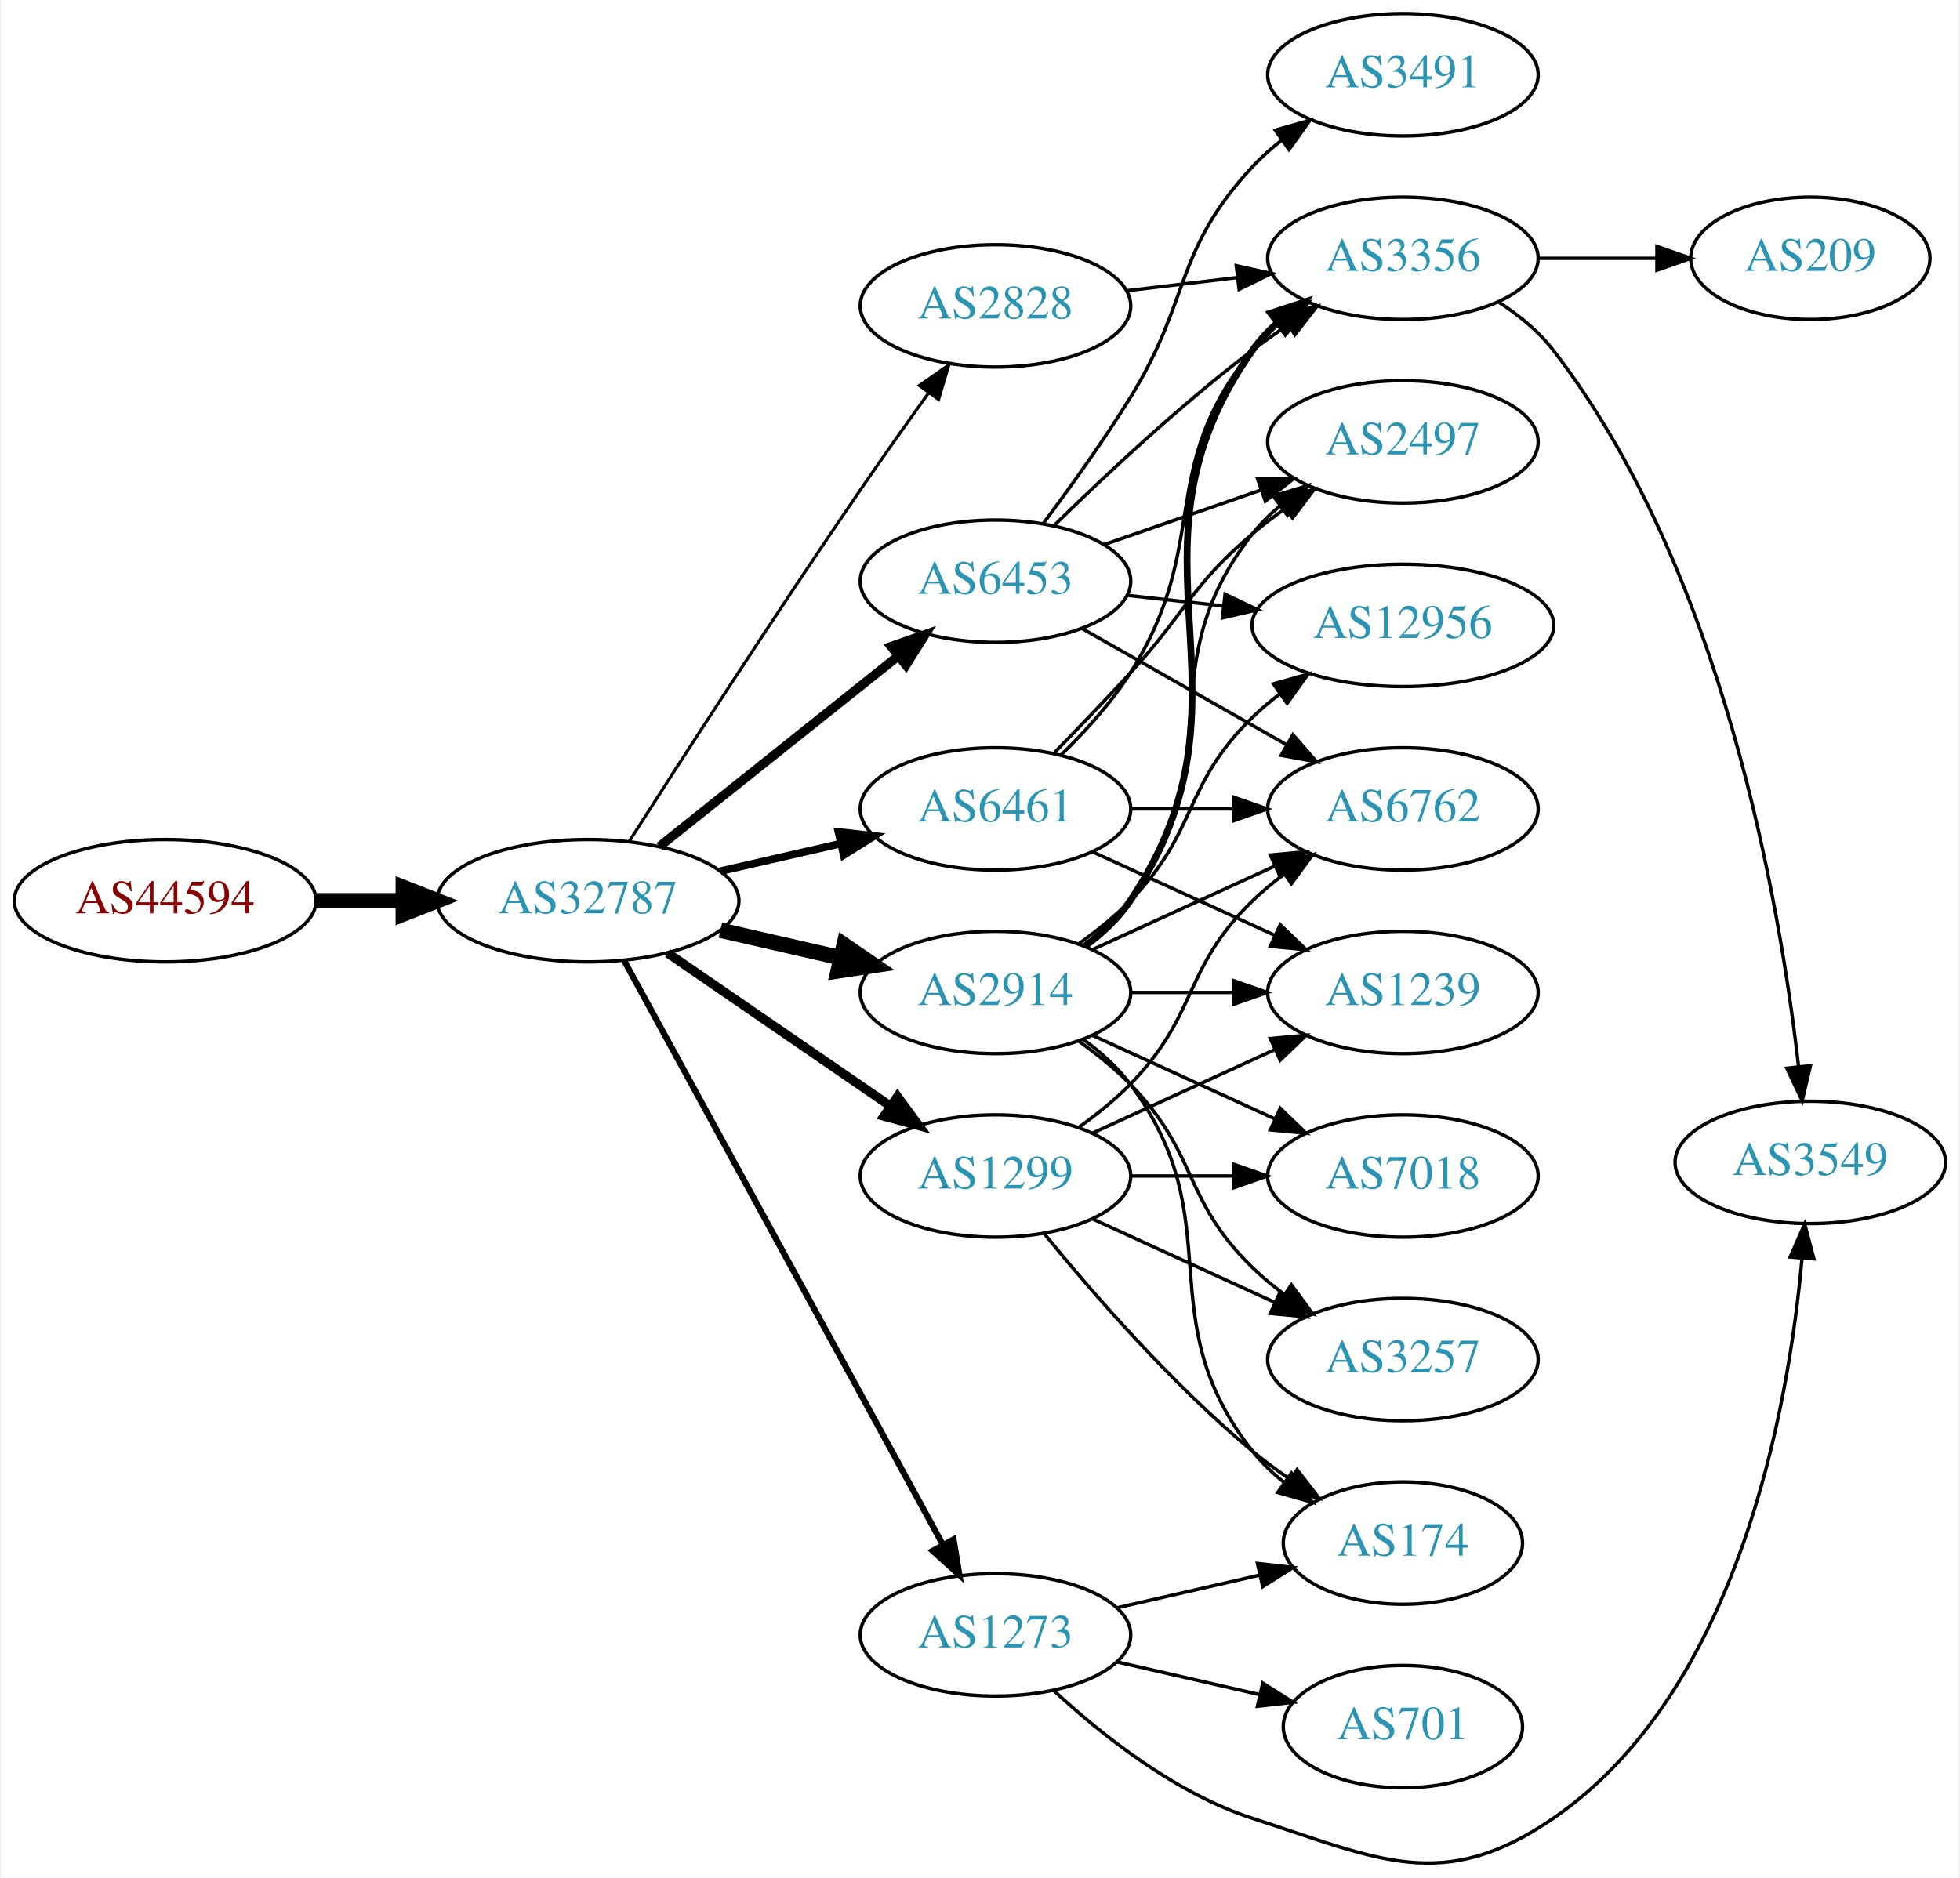
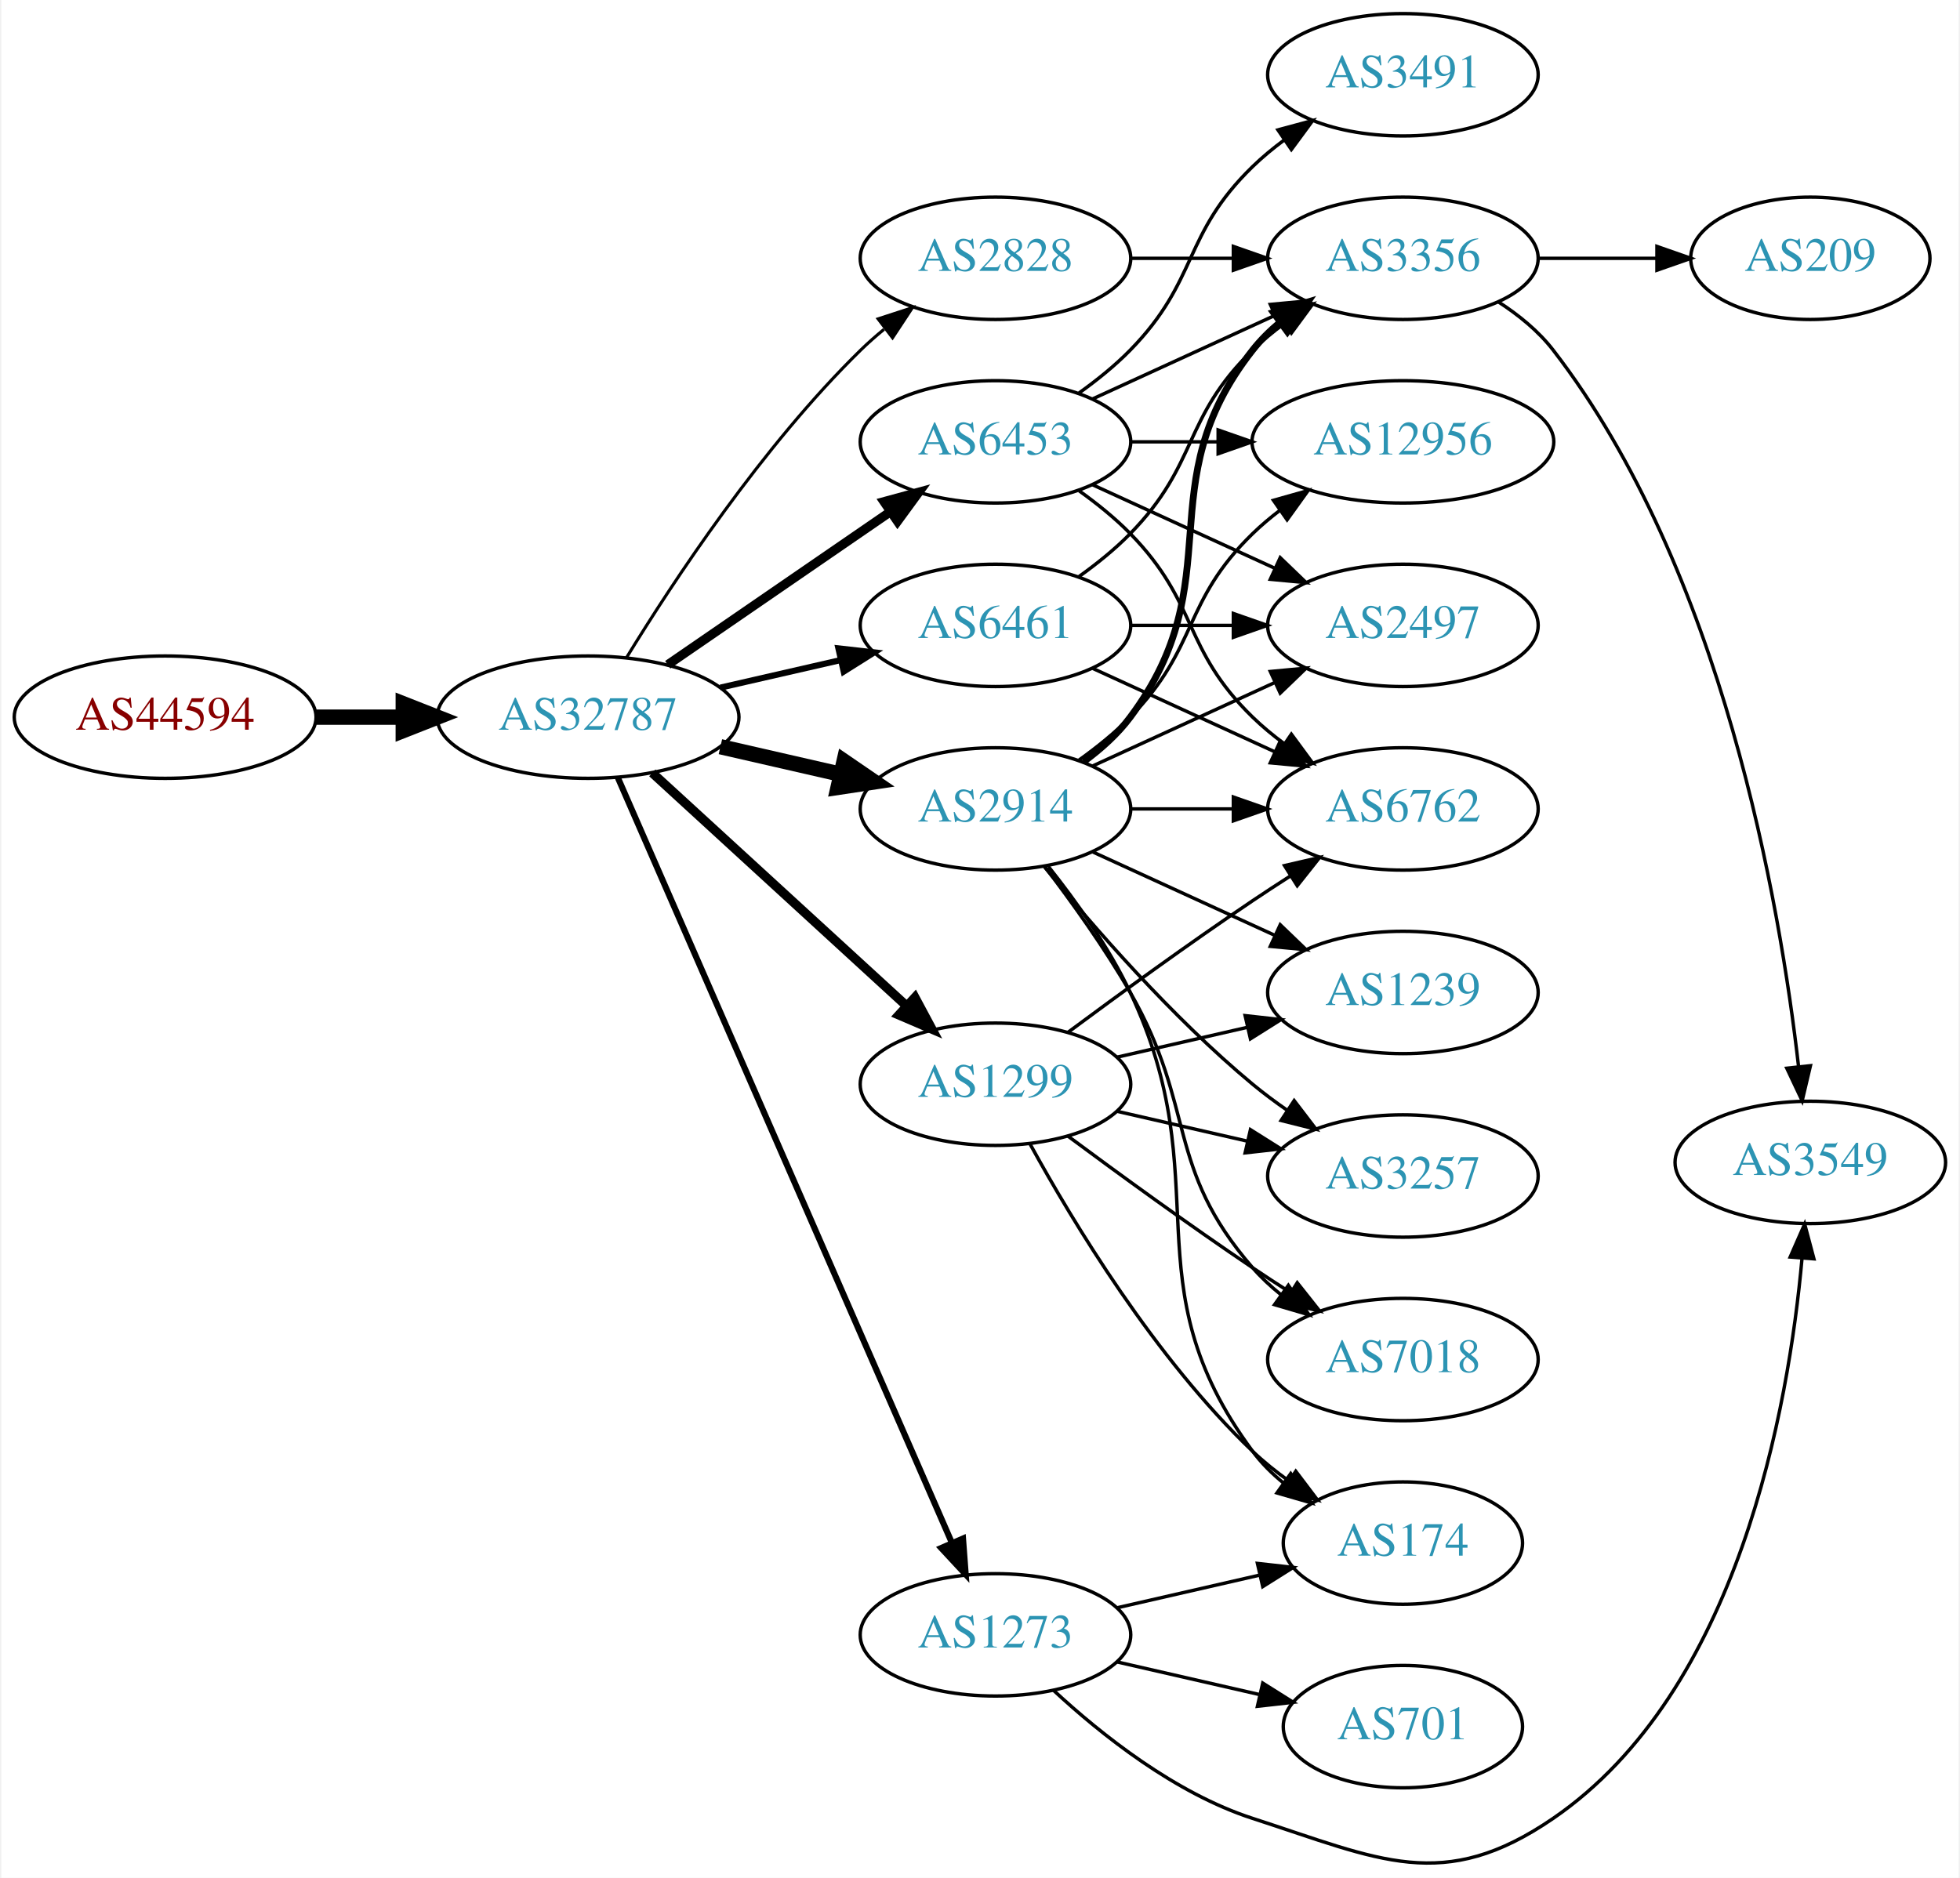
<svg xmlns="http://www.w3.org/2000/svg" xmlns:xlink="http://www.w3.org/1999/xlink" width="576pt" height="552pt" viewBox="0.00 0.00 575.76 552.50">
  <g id="graph0" class="graph" transform="scale(1 1) rotate(0) translate(4 548.499)">
    <polygon fill="white" stroke="none" points="-4,4 -4,-548.499 571.762,-548.499 571.762,4 -4,4" />
    <g id="node1" class="node">
      <g id="a_node1">
        <a xlink:href="/asn/44594" xlink:title="AS44594 ~ Austrian Airlines AG [AT]">
-           <ellipse fill="#ffffff" stroke="black" cx="44.196" cy="-283.499" rx="44.393" ry="18" />
-           <text text-anchor="middle" x="44.196" y="-279.799" font-family="Times,serif" font-size="14.00" fill="#880000">AS44594</text>
+           <ellipse fill="#ffffff" stroke="black" cx="44.196" cy="-337.499" rx="44.393" ry="18" />
+           <text text-anchor="middle" x="44.196" y="-333.799" font-family="Times,serif" font-size="14.00" fill="#880000">AS44594</text>
        </a>
      </g>
    </g>
    <g id="node2" class="node">
      <g id="a_node2">
        <a xlink:href="/asn/32787" xlink:title="AS32787 ~ Akamai Technologies, Inc. [US]">
-           <ellipse fill="#ffffff" stroke="black" cx="168.588" cy="-283.499" rx="44.393" ry="18" />
-           <text text-anchor="middle" x="168.588" y="-279.799" font-family="Times,serif" font-size="14.00" fill="#2c94b3">AS32787</text>
+           <ellipse fill="#ffffff" stroke="black" cx="168.588" cy="-337.499" rx="44.393" ry="18" />
+           <text text-anchor="middle" x="168.588" y="-333.799" font-family="Times,serif" font-size="14.00" fill="#2c94b3">AS32787</text>
        </a>
      </g>
    </g>
    <g id="edge1" class="edge">
-       <path fill="none" stroke="black" stroke-width="4.5" d="M88.692,-283.499C96.898,-283.499 105.569,-283.499 114.041,-283.499" />
-       <polygon fill="black" stroke="black" stroke-width="4.5" points="114.233,-287.436 124.233,-283.499 114.233,-279.561 114.233,-287.436" />
+       <path fill="none" stroke="black" stroke-width="4.5" d="M88.692,-337.499C96.898,-337.499 105.569,-337.499 114.041,-337.499" />
+       <polygon fill="black" stroke="black" stroke-width="4.5" points="114.233,-341.436 124.233,-337.499 114.233,-333.561 114.233,-341.436" />
    </g>
    <g id="node3" class="node">
      <g id="a_node3">
-         <a xlink:href="/asn/2914" xlink:title="AS2914 ~ NTT America, Inc. [US]">
-           <ellipse fill="#ffffff" stroke="black" cx="288.431" cy="-256.499" rx="39.794" ry="18" />
-           <text text-anchor="middle" x="288.431" y="-252.799" font-family="Times,serif" font-size="14.00" fill="#2c94b3">AS2914</text>
+         <a xlink:href="/asn/2828" xlink:title="AS2828 ~ XO-AS15 [US]">
+           <ellipse fill="#ffffff" stroke="black" cx="288.431" cy="-472.499" rx="39.794" ry="18" />
+           <text text-anchor="middle" x="288.431" y="-468.799" font-family="Times,serif" font-size="14.00" fill="#2c94b3">AS2828</text>
        </a>
      </g>
    </g>
    <g id="edge2" class="edge">
-       <path fill="none" stroke="black" stroke-width="4.5" d="M207.523,-274.807C218.764,-272.232 231.176,-269.388 242.799,-266.725" />
-       <polygon fill="black" stroke="black" stroke-width="4.5" points="243.893,-270.514 252.761,-264.442 242.134,-262.838 243.893,-270.514" />
+       <path fill="none" stroke="black" stroke-width="0.9" d="M179.854,-354.939C193.662,-377.49 219.851,-417.221 248.784,-445.499 250.924,-447.59 253.242,-449.635 255.642,-451.604" />
+       <polygon fill="black" stroke="black" stroke-width="0.9" points="253.908,-454.684 263.983,-457.963 258.152,-449.117 253.908,-454.684" />
    </g>
    <g id="node4" class="node">
      <g id="a_node4">
+         <a xlink:href="/asn/6461" xlink:title="AS6461 ~ Zayo Bandwidth [US]">
+           <ellipse fill="#ffffff" stroke="black" cx="288.431" cy="-364.499" rx="39.794" ry="18" />
+           <text text-anchor="middle" x="288.431" y="-360.799" font-family="Times,serif" font-size="14.00" fill="#2c94b3">AS6461</text>
+         </a>
+       </g>
+     </g>
+     <g id="edge3" class="edge">
+       <path fill="none" stroke="black" stroke-width="1.8" d="M207.523,-346.19C218.764,-348.766 231.176,-351.61 242.799,-354.273" />
+       <polygon fill="black" stroke="black" stroke-width="1.8" points="242.232,-357.734 252.761,-356.555 243.795,-350.91 242.232,-357.734" />
+     </g>
+     <g id="node5" class="node">
+       <g id="a_node5">
+         <a xlink:href="/asn/2914" xlink:title="AS2914 ~ NTT America, Inc. [US]">
+           <ellipse fill="#ffffff" stroke="black" cx="288.431" cy="-310.499" rx="39.794" ry="18" />
+           <text text-anchor="middle" x="288.431" y="-306.799" font-family="Times,serif" font-size="14.00" fill="#2c94b3">AS2914</text>
+         </a>
+       </g>
+     </g>
+     <g id="edge4" class="edge">
+       <path fill="none" stroke="black" stroke-width="4.5" d="M207.523,-328.807C218.764,-326.232 231.176,-323.388 242.799,-320.725" />
+       <polygon fill="black" stroke="black" stroke-width="4.5" points="243.893,-324.514 252.761,-318.442 242.134,-316.838 243.893,-324.514" />
+     </g>
+     <g id="node6" class="node">
+       <g id="a_node6">
+         <a xlink:href="/asn/6453" xlink:title="AS6453 ~ TATA COMMUNICATIONS (AMERICA) INC [US]">
+           <ellipse fill="#ffffff" stroke="black" cx="288.431" cy="-418.499" rx="39.794" ry="18" />
+           <text text-anchor="middle" x="288.431" y="-414.799" font-family="Times,serif" font-size="14.00" fill="#2c94b3">AS6453</text>
+         </a>
+       </g>
+     </g>
+     <g id="edge5" class="edge">
+       <path fill="none" stroke="black" stroke-width="2.7" d="M192.031,-352.925C210.612,-365.697 237.173,-383.954 257.553,-397.962" />
+       <polygon fill="black" stroke="black" stroke-width="2.7" points="255.643,-400.897 265.867,-403.677 259.609,-395.128 255.643,-400.897" />
+     </g>
+     <g id="node7" class="node">
+       <g id="a_node7">
+         <a xlink:href="/asn/1299" xlink:title="AS1299 ~ Telia Carrier [EU]">
+           <ellipse fill="#ffffff" stroke="black" cx="288.431" cy="-229.499" rx="39.794" ry="18" />
+           <text text-anchor="middle" x="288.431" y="-225.799" font-family="Times,serif" font-size="14.00" fill="#2c94b3">AS1299</text>
+         </a>
+       </g>
+     </g>
+     <g id="edge6" class="edge">
+       <path fill="none" stroke="black" stroke-width="2.7" d="M187.486,-321.096C207.414,-302.832 239.772,-273.177 262.249,-252.577" />
+       <polygon fill="black" stroke="black" stroke-width="2.7" points="264.743,-255.039 269.751,-245.702 260.014,-249.878 264.743,-255.039" />
+     </g>
+     <g id="node8" class="node">
+       <g id="a_node8">
        <a xlink:href="/asn/1273" xlink:title="AS1273 ~ Vodafone Group PLC [EU]">
          <ellipse fill="#ffffff" stroke="black" cx="288.431" cy="-67.499" rx="39.794" ry="18" />
          <text text-anchor="middle" x="288.431" y="-63.799" font-family="Times,serif" font-size="14.00" fill="#2c94b3">AS1273</text>
        </a>
      </g>
    </g>
-     <g id="edge3" class="edge">
-       <path fill="none" stroke="black" stroke-width="1.8" d="M179.232,-265.823C199.913,-227.914 248.626,-138.626 273.005,-93.94" />
-       <polygon fill="black" stroke="black" stroke-width="1.8" points="276.102,-95.571 277.819,-85.116 269.957,-92.219 276.102,-95.571" />
-     </g>
-     <g id="node5" class="node">
-       <g id="a_node5">
-         <a xlink:href="/asn/6461" xlink:title="AS6461 ~ Zayo Bandwidth [US]">
-           <ellipse fill="#ffffff" stroke="black" cx="288.431" cy="-310.499" rx="39.794" ry="18" />
-           <text text-anchor="middle" x="288.431" y="-306.799" font-family="Times,serif" font-size="14.00" fill="#2c94b3">AS6461</text>
-         </a>
-       </g>
-     </g>
-     <g id="edge4" class="edge">
-       <path fill="none" stroke="black" stroke-width="2.25" d="M207.523,-292.19C218.764,-294.766 231.176,-297.61 242.799,-300.273" />
-       <polygon fill="black" stroke="black" stroke-width="2.25" points="242.232,-303.734 252.761,-302.555 243.795,-296.91 242.232,-303.734" />
-     </g>
-     <g id="node6" class="node">
-       <g id="a_node6">
-         <a xlink:href="/asn/6453" xlink:title="AS6453 ~ TATA COMMUNICATIONS (AMERICA) INC [US]">
-           <ellipse fill="#ffffff" stroke="black" cx="288.431" cy="-377.499" rx="39.794" ry="18" />
-           <text text-anchor="middle" x="288.431" y="-373.799" font-family="Times,serif" font-size="14.00" fill="#2c94b3">AS6453</text>
-         </a>
-       </g>
-     </g>
-     <g id="edge5" class="edge">
-       <path fill="none" stroke="black" stroke-width="2.7" d="M189.579,-299.445C208.91,-314.865 238.361,-338.357 259.904,-355.541" />
-       <polygon fill="black" stroke="black" stroke-width="2.7" points="257.736,-358.289 267.736,-361.788 262.101,-352.816 257.736,-358.289" />
-     </g>
-     <g id="node7" class="node">
-       <g id="a_node7">
-         <a xlink:href="/asn/1299" xlink:title="AS1299 ~ Telia Carrier [EU]">
-           <ellipse fill="#ffffff" stroke="black" cx="288.431" cy="-202.499" rx="39.794" ry="18" />
-           <text text-anchor="middle" x="288.431" y="-198.799" font-family="Times,serif" font-size="14.00" fill="#2c94b3">AS1299</text>
-         </a>
-       </g>
-     </g>
-     <g id="edge6" class="edge">
-       <path fill="none" stroke="black" stroke-width="2.7" d="M192.031,-268.073C210.612,-255.301 237.173,-237.044 257.553,-223.036" />
-       <polygon fill="black" stroke="black" stroke-width="2.7" points="259.609,-225.87 265.867,-217.321 255.643,-220.101 259.609,-225.87" />
-     </g>
-     <g id="node8" class="node">
-       <g id="a_node8">
-         <a xlink:href="/asn/2828" xlink:title="AS2828 ~ XO-AS15 [US]">
-           <ellipse fill="#ffffff" stroke="black" cx="288.431" cy="-458.499" rx="39.794" ry="18" />
-           <text text-anchor="middle" x="288.431" y="-454.799" font-family="Times,serif" font-size="14.00" fill="#2c94b3">AS2828</text>
-         </a>
-       </g>
-     </g>
    <g id="edge7" class="edge">
-       <path fill="none" stroke="black" stroke-width="0.9" d="M180.643,-300.881C195.75,-324.52 223.821,-368.038 248.784,-404.499 255.201,-413.87 262.402,-424.026 268.833,-432.974" />
-       <polygon fill="black" stroke="black" stroke-width="0.9" points="266.022,-435.06 274.714,-441.119 271.698,-430.962 266.022,-435.06" />
+       <path fill="none" stroke="black" stroke-width="1.8" d="M177.32,-319.783C197.421,-273.728 251.43,-149.984 275.533,-94.76" />
+       <polygon fill="black" stroke="black" stroke-width="1.8" points="278.878,-95.845 279.67,-85.279 272.462,-93.044 278.878,-95.845" />
    </g>
    <g id="node9" class="node">
      <g id="a_node9">
+         <a xlink:href="/asn/3356" xlink:title="AS3356 ~ Level 3 Parent, LLC [US]">
+           <ellipse fill="#ffffff" stroke="black" cx="408.273" cy="-472.499" rx="39.794" ry="18" />
+           <text text-anchor="middle" x="408.273" y="-468.799" font-family="Times,serif" font-size="14.00" fill="#2c94b3">AS3356</text>
+         </a>
+       </g>
+     </g>
+     <g id="edge8" class="edge">
+       <path fill="none" stroke="black" d="M328.343,-472.499C337.897,-472.499 348.246,-472.499 358.209,-472.499" />
+       <polygon fill="black" stroke="black" points="358.402,-475.999 368.402,-472.499 358.402,-468.999 358.402,-475.999" />
+     </g>
+     <g id="edge32" class="edge">
+       <path fill="none" stroke="black" d="M313.025,-378.888C318.281,-382.647 323.613,-386.936 328.077,-391.499 348.25,-412.116 343.384,-425.404 364.077,-445.499 366.922,-448.262 370.096,-450.885 373.396,-453.333" />
+       <polygon fill="black" stroke="black" points="371.513,-456.285 381.744,-459.037 375.462,-450.505 371.513,-456.285" />
+     </g>
+     <g id="node10" class="node">
+       <g id="a_node10">
        <a xlink:href="/asn/6762" xlink:title="AS6762 ~ TELECOM ITALIA SPARKLE S.p.A. [IT]">
          <ellipse fill="#ffffff" stroke="black" cx="408.273" cy="-310.499" rx="39.794" ry="18" />
          <text text-anchor="middle" x="408.273" y="-306.799" font-family="Times,serif" font-size="14.00" fill="#2c94b3">AS6762</text>
        </a>
      </g>
    </g>
-     <g id="edge8" class="edge">
-       <path fill="none" stroke="black" d="M317.06,-269.159C333.017,-276.472 353.287,-285.76 370.57,-293.68" />
-       <polygon fill="black" stroke="black" points="369.269,-296.933 379.818,-297.918 372.185,-290.57 369.269,-296.933" />
-     </g>
-     <g id="node10" class="node">
-       <g id="a_node10">
+     <g id="edge34" class="edge">
+       <path fill="none" stroke="black" d="M317.06,-351.838C333.017,-344.526 353.287,-335.237 370.57,-327.318" />
+       <polygon fill="black" stroke="black" points="372.185,-330.428 379.818,-323.08 369.269,-324.064 372.185,-330.428" />
+     </g>
+     <g id="node11" class="node">
+       <g id="a_node11">
+         <a xlink:href="/asn/2497" xlink:title="AS2497 ~ Internet Initiative Japan Inc. [JP]">
+           <ellipse fill="#ffffff" stroke="black" cx="408.273" cy="-364.499" rx="39.794" ry="18" />
+           <text text-anchor="middle" x="408.273" y="-360.799" font-family="Times,serif" font-size="14.00" fill="#2c94b3">AS2497</text>
+         </a>
+       </g>
+     </g>
+     <g id="edge33" class="edge">
+       <path fill="none" stroke="black" d="M328.343,-364.499C337.897,-364.499 348.246,-364.499 358.209,-364.499" />
+       <polygon fill="black" stroke="black" points="358.402,-367.999 368.402,-364.499 358.402,-360.999 358.402,-367.999" />
+     </g>
+     <g id="edge14" class="edge">
+       <path fill="none" stroke="black" stroke-width="2" d="M314.362,-324.38C319.438,-328.11 324.356,-332.515 328.077,-337.499 358.349,-378.041 332.779,-405.745 364.077,-445.499 366.402,-448.452 369.146,-451.169 372.105,-453.646" />
+       <polygon fill="black" stroke="black" stroke-width="2" points="370.165,-456.563 380.302,-459.643 374.298,-450.914 370.165,-456.563" />
+     </g>
+     <g id="edge9" class="edge">
+       <path fill="none" stroke="black" d="M328.343,-310.499C337.897,-310.499 348.246,-310.499 358.209,-310.499" />
+       <polygon fill="black" stroke="black" points="358.402,-313.999 368.402,-310.499 358.402,-306.999 358.402,-313.999" />
+     </g>
+     <g id="edge10" class="edge">
+       <path fill="none" stroke="black" d="M317.06,-323.159C333.017,-330.472 353.287,-339.76 370.57,-347.68" />
+       <polygon fill="black" stroke="black" points="369.269,-350.933 379.818,-351.918 372.185,-344.57 369.269,-350.933" />
+     </g>
+     <g id="node12" class="node">
+       <g id="a_node12">
+         <a xlink:href="/asn/12956" xlink:title="AS12956 ~ TELXIUS [ES]">
+           <ellipse fill="#ffffff" stroke="black" cx="408.273" cy="-418.499" rx="44.393" ry="18" />
+           <text text-anchor="middle" x="408.273" y="-414.799" font-family="Times,serif" font-size="14.00" fill="#2c94b3">AS12956</text>
+         </a>
+       </g>
+     </g>
+     <g id="edge11" class="edge">
+       <path fill="none" stroke="black" d="M313.025,-324.888C318.281,-328.647 323.613,-332.936 328.077,-337.499 348.25,-358.116 343.384,-371.404 364.077,-391.499 366.564,-393.913 369.301,-396.221 372.154,-398.398" />
+       <polygon fill="black" stroke="black" points="370.192,-401.297 380.39,-404.17 374.209,-395.564 370.192,-401.297" />
+     </g>
+     <g id="node13" class="node">
+       <g id="a_node13">
+         <a xlink:href="/asn/3257" xlink:title="AS3257 ~ GTT [DE]">
+           <ellipse fill="#ffffff" stroke="black" cx="408.273" cy="-202.499" rx="39.794" ry="18" />
+           <text text-anchor="middle" x="408.273" y="-198.799" font-family="Times,serif" font-size="14.00" fill="#2c94b3">AS3257</text>
+         </a>
+       </g>
+     </g>
+     <g id="edge12" class="edge">
+       <path fill="none" stroke="black" d="M302.85,-293.434C316.964,-276.124 340.379,-249.154 364.077,-229.499 367.294,-226.831 370.794,-224.228 374.365,-221.758" />
+       <polygon fill="black" stroke="black" points="376.288,-224.682 382.721,-216.263 372.442,-218.833 376.288,-224.682" />
+     </g>
+     <g id="node14" class="node">
+       <g id="a_node14">
+         <a xlink:href="/asn/7018" xlink:title="AS7018 ~ AT&amp;T Services, Inc. [US]">
+           <ellipse fill="#ffffff" stroke="black" cx="408.273" cy="-148.499" rx="39.794" ry="18" />
+           <text text-anchor="middle" x="408.273" y="-144.799" font-family="Times,serif" font-size="14.00" fill="#2c94b3">AS7018</text>
+         </a>
+       </g>
+     </g>
+     <g id="edge13" class="edge">
+       <path fill="none" stroke="black" d="M302.892,-293.585C310.785,-283.229 320.634,-269.507 328.077,-256.499 347.642,-222.305 338.243,-205.241 364.077,-175.499 366.542,-172.661 369.379,-170.022 372.397,-167.592" />
+       <polygon fill="black" stroke="black" points="374.583,-170.331 380.675,-161.663 370.507,-164.641 374.583,-170.331" />
+     </g>
+     <g id="node15" class="node">
+       <g id="a_node15">
+         <a xlink:href="/asn/1239" xlink:title="AS1239 ~ Sprint [US]">
+           <ellipse fill="#ffffff" stroke="black" cx="408.273" cy="-256.499" rx="39.794" ry="18" />
+           <text text-anchor="middle" x="408.273" y="-252.799" font-family="Times,serif" font-size="14.00" fill="#2c94b3">AS1239</text>
+         </a>
+       </g>
+     </g>
+     <g id="edge15" class="edge">
+       <path fill="none" stroke="black" d="M317.06,-297.838C333.017,-290.526 353.287,-281.237 370.57,-273.318" />
+       <polygon fill="black" stroke="black" points="372.185,-276.428 379.818,-269.08 369.269,-270.064 372.185,-276.428" />
+     </g>
+     <g id="node16" class="node">
+       <g id="a_node16">
        <a xlink:href="/asn/174" xlink:title="AS174 ~ Cogent Communications [US]">
          <ellipse fill="#ffffff" stroke="black" cx="408.273" cy="-94.499" rx="35.194" ry="18" />
          <text text-anchor="middle" x="408.273" y="-90.799" font-family="Times,serif" font-size="14.00" fill="#2c94b3">AS174</text>
        </a>
      </g>
    </g>
-     <g id="edge9" class="edge">
-       <path fill="none" stroke="black" d="M314.362,-242.617C319.438,-238.888 324.356,-234.483 328.077,-229.499 358.349,-188.957 332.779,-161.253 364.077,-121.499 366.724,-118.137 369.912,-115.082 373.344,-112.338" />
-       <polygon fill="black" stroke="black" points="375.482,-115.113 381.651,-106.499 371.457,-109.386 375.482,-115.113" />
-     </g>
-     <g id="node11" class="node">
-       <g id="a_node11">
-         <a xlink:href="/asn/3257" xlink:title="AS3257 ~ GTT [DE]">
-           <ellipse fill="#ffffff" stroke="black" cx="408.273" cy="-148.499" rx="39.794" ry="18" />
-           <text text-anchor="middle" x="408.273" y="-144.799" font-family="Times,serif" font-size="14.00" fill="#2c94b3">AS3257</text>
-         </a>
-       </g>
-     </g>
-     <g id="edge10" class="edge">
-       <path fill="none" stroke="black" d="M313.025,-242.109C318.281,-238.351 323.613,-234.062 328.077,-229.499 348.25,-208.882 343.384,-195.593 364.077,-175.499 366.922,-172.736 370.096,-170.113 373.396,-167.665" />
-       <polygon fill="black" stroke="black" points="375.462,-170.492 381.744,-161.961 371.513,-164.713 375.462,-170.492" />
-     </g>
-     <g id="node12" class="node">
-       <g id="a_node12">
-         <a xlink:href="/asn/7018" xlink:title="AS7018 ~ AT&amp;T Services, Inc. [US]">
-           <ellipse fill="#ffffff" stroke="black" cx="408.273" cy="-202.499" rx="39.794" ry="18" />
-           <text text-anchor="middle" x="408.273" y="-198.799" font-family="Times,serif" font-size="14.00" fill="#2c94b3">AS7018</text>
-         </a>
-       </g>
-     </g>
-     <g id="edge11" class="edge">
-       <path fill="none" stroke="black" d="M317.06,-243.838C333.017,-236.526 353.287,-227.237 370.57,-219.318" />
-       <polygon fill="black" stroke="black" points="372.185,-222.428 379.818,-215.08 369.269,-216.064 372.185,-222.428" />
-     </g>
-     <g id="node13" class="node">
-       <g id="a_node13">
-         <a xlink:href="/asn/3356" xlink:title="AS3356 ~ Level 3 Parent, LLC [US]">
-           <ellipse fill="#ffffff" stroke="black" cx="408.273" cy="-472.499" rx="39.794" ry="18" />
-           <text text-anchor="middle" x="408.273" y="-468.799" font-family="Times,serif" font-size="14.00" fill="#2c94b3">AS3356</text>
-         </a>
-       </g>
-     </g>
-     <g id="edge12" class="edge">
-       <path fill="none" stroke="black" stroke-width="2" d="M314.75,-270.106C319.806,-273.85 324.617,-278.329 328.077,-283.499 369.102,-344.793 321.498,-385.274 364.077,-445.499 366.068,-448.315 368.455,-450.9 371.071,-453.258" />
-       <polygon fill="black" stroke="black" stroke-width="2" points="369.371,-456.364 379.44,-459.66 373.624,-450.804 369.371,-456.364" />
-     </g>
-     <g id="node14" class="node">
-       <g id="a_node14">
-         <a xlink:href="/asn/1239" xlink:title="AS1239 ~ Sprint [US]">
-           <ellipse fill="#ffffff" stroke="black" cx="408.273" cy="-256.499" rx="39.794" ry="18" />
-           <text text-anchor="middle" x="408.273" y="-252.799" font-family="Times,serif" font-size="14.00" fill="#2c94b3">AS1239</text>
-         </a>
-       </g>
-     </g>
-     <g id="edge13" class="edge">
-       <path fill="none" stroke="black" d="M328.343,-256.499C337.897,-256.499 348.246,-256.499 358.209,-256.499" />
-       <polygon fill="black" stroke="black" points="358.402,-259.999 368.402,-256.499 358.402,-252.999 358.402,-259.999" />
-     </g>
-     <g id="node15" class="node">
-       <g id="a_node15">
-         <a xlink:href="/asn/12956" xlink:title="AS12956 ~ TELXIUS [ES]">
-           <ellipse fill="#ffffff" stroke="black" cx="408.273" cy="-364.499" rx="44.393" ry="18" />
-           <text text-anchor="middle" x="408.273" y="-360.799" font-family="Times,serif" font-size="14.00" fill="#2c94b3">AS12956</text>
-         </a>
-       </g>
-     </g>
-     <g id="edge14" class="edge">
-       <path fill="none" stroke="black" d="M313.025,-270.888C318.281,-274.647 323.613,-278.936 328.077,-283.499 348.25,-304.116 343.384,-317.404 364.077,-337.499 366.564,-339.913 369.301,-342.221 372.154,-344.398" />
-       <polygon fill="black" stroke="black" points="370.192,-347.297 380.39,-350.17 374.209,-341.564 370.192,-347.297" />
-     </g>
-     <g id="node16" class="node">
-       <g id="a_node16">
-         <a xlink:href="/asn/2497" xlink:title="AS2497 ~ Internet Initiative Japan Inc. [JP]">
-           <ellipse fill="#ffffff" stroke="black" cx="408.273" cy="-418.499" rx="39.794" ry="18" />
-           <text text-anchor="middle" x="408.273" y="-414.799" font-family="Times,serif" font-size="14.00" fill="#2c94b3">AS2497</text>
-         </a>
-       </g>
-     </g>
-     <g id="edge15" class="edge">
-       <path fill="none" stroke="black" d="M314.362,-270.38C319.438,-274.11 324.356,-278.515 328.077,-283.499 358.349,-324.041 332.779,-351.745 364.077,-391.499 366.402,-394.452 369.146,-397.169 372.105,-399.646" />
-       <polygon fill="black" stroke="black" points="370.165,-402.563 380.302,-405.643 374.298,-396.914 370.165,-402.563" />
+     <g id="edge16" class="edge">
+       <path fill="none" stroke="black" d="M304.031,-293.508C312.118,-283.344 321.78,-269.844 328.077,-256.499 354.576,-200.34 327.174,-171.44 364.077,-121.499 366.62,-118.058 369.744,-114.954 373.139,-112.181" />
+       <polygon fill="black" stroke="black" points="375.278,-114.955 381.406,-106.313 371.226,-109.247 375.278,-114.955" />
+     </g>
+     <g id="edge17" class="edge">
+       <path fill="none" stroke="black" d="M317.06,-431.159C333.017,-438.472 353.287,-447.76 370.57,-455.68" />
+       <polygon fill="black" stroke="black" points="369.269,-458.933 379.818,-459.918 372.185,-452.57 369.269,-458.933" />
+     </g>
+     <g id="edge19" class="edge">
+       <path fill="none" stroke="black" d="M313.025,-404.109C318.281,-400.351 323.613,-396.062 328.077,-391.499 348.25,-370.882 343.384,-357.593 364.077,-337.499 366.922,-334.736 370.096,-332.113 373.396,-329.665" />
+       <polygon fill="black" stroke="black" points="375.462,-332.492 381.744,-323.961 371.513,-326.713 375.462,-332.492" />
+     </g>
+     <g id="edge21" class="edge">
+       <path fill="none" stroke="black" d="M317.06,-405.838C333.017,-398.526 353.287,-389.237 370.57,-381.318" />
+       <polygon fill="black" stroke="black" points="372.185,-384.428 379.818,-377.08 369.269,-378.064 372.185,-384.428" />
+     </g>
+     <g id="edge18" class="edge">
+       <path fill="none" stroke="black" d="M328.343,-418.499C336.446,-418.499 345.121,-418.499 353.648,-418.499" />
+       <polygon fill="black" stroke="black" points="353.925,-421.999 363.925,-418.499 353.925,-414.999 353.925,-421.999" />
+     </g>
+     <g id="node17" class="node">
+       <g id="a_node17">
+         <a xlink:href="/asn/3491" xlink:title="AS3491 ~ PCCW Global, Inc. [US]">
+           <ellipse fill="#ffffff" stroke="black" cx="408.273" cy="-526.499" rx="39.794" ry="18" />
+           <text text-anchor="middle" x="408.273" y="-522.799" font-family="Times,serif" font-size="14.00" fill="#2c94b3">AS3491</text>
+         </a>
+       </g>
+     </g>
+     <g id="edge20" class="edge">
+       <path fill="none" stroke="black" d="M313.025,-432.888C318.281,-436.647 323.613,-440.936 328.077,-445.499 348.25,-466.116 343.384,-479.404 364.077,-499.499 366.922,-502.262 370.096,-504.885 373.396,-507.333" />
+       <polygon fill="black" stroke="black" points="371.513,-510.285 381.744,-513.037 375.462,-504.505 371.513,-510.285" />
+     </g>
+     <g id="edge30" class="edge">
+       <path fill="none" stroke="black" d="M309.761,-244.776C324.623,-255.803 345.368,-270.905 364.077,-283.499 367.626,-285.888 371.377,-288.338 375.125,-290.741" />
+       <polygon fill="black" stroke="black" points="373.451,-293.824 383.774,-296.211 377.193,-287.908 373.451,-293.824" />
    </g>
    <g id="edge29" class="edge">
+       <path fill="none" stroke="black" d="M324.15,-221.544C336.15,-218.795 349.771,-215.674 362.463,-212.766" />
+       <polygon fill="black" stroke="black" points="363.429,-216.135 372.395,-210.49 361.866,-209.312 363.429,-216.135" />
+     </g>
+     <g id="edge31" class="edge">
+       <path fill="none" stroke="black" d="M309.761,-214.222C324.623,-203.195 345.368,-188.092 364.077,-175.499 367.626,-173.11 371.377,-170.66 375.125,-168.257" />
+       <polygon fill="black" stroke="black" points="377.193,-171.09 383.774,-162.786 373.451,-165.174 377.193,-171.09" />
+     </g>
+     <g id="edge27" class="edge">
+       <path fill="none" stroke="black" d="M324.15,-237.454C336.15,-240.203 349.771,-243.324 362.463,-246.232" />
+       <polygon fill="black" stroke="black" points="361.866,-249.686 372.395,-248.508 363.429,-242.863 361.866,-249.686" />
+     </g>
+     <g id="edge28" class="edge">
+       <path fill="none" stroke="black" d="M298.672,-211.785C311.218,-188.938 335.394,-148.888 364.077,-121.499 367.331,-118.392 370.998,-115.453 374.785,-112.739" />
+       <polygon fill="black" stroke="black" points="376.762,-115.627 383.153,-107.177 372.887,-109.797 376.762,-115.627" />
+     </g>
+     <g id="edge26" class="edge">
      <path fill="none" stroke="black" d="M324.15,-75.454C337.243,-78.453 352.265,-81.895 365.906,-85.021" />
      <polygon fill="black" stroke="black" points="365.484,-88.515 376.013,-87.336 367.047,-81.691 365.484,-88.515" />
    </g>
    <g id="node18" class="node">
      <g id="a_node18">
        <a xlink:href="/asn/3549" xlink:title="AS3549 ~ Level 3 Parent, LLC [US]">
          <ellipse fill="#ffffff" stroke="black" cx="528.116" cy="-206.499" rx="39.794" ry="18" />
          <text text-anchor="middle" x="528.116" y="-202.799" font-family="Times,serif" font-size="14.00" fill="#2c94b3">AS3549</text>
        </a>
      </g>
    </g>
-     <g id="edge30" class="edge">
+     <g id="edge25" class="edge">
      <path fill="none" stroke="black" d="M305.486,-51.193C319.547,-38.159 341.252,-20.89 364.077,-13.499 401.452,-1.397 420.065,8.712 452.469,-13.499 507.084,-50.933 521.751,-134.5 525.682,-178.372" />
      <polygon fill="black" stroke="black" points="522.194,-178.665 526.452,-188.367 529.173,-178.127 522.194,-178.665" />
    </g>
    <g id="node20" class="node">
      <g id="a_node20">
        <a xlink:href="/asn/701" xlink:title="AS701 ~ UUNET [US]">
          <ellipse fill="#ffffff" stroke="black" cx="408.273" cy="-40.499" rx="35.194" ry="18" />
          <text text-anchor="middle" x="408.273" y="-36.799" font-family="Times,serif" font-size="14.00" fill="#2c94b3">AS701</text>
        </a>
      </g>
    </g>
-     <g id="edge28" class="edge">
+     <g id="edge24" class="edge">
      <path fill="none" stroke="black" d="M324.15,-59.544C337.243,-56.544 352.265,-53.102 365.906,-49.977" />
      <polygon fill="black" stroke="black" points="367.047,-53.306 376.013,-47.661 365.484,-46.483 367.047,-53.306" />
    </g>
-     <g id="edge33" class="edge">
-       <path fill="none" stroke="black" d="M328.343,-310.499C337.897,-310.499 348.246,-310.499 358.209,-310.499" />
-       <polygon fill="black" stroke="black" points="358.402,-313.999 368.402,-310.499 358.402,-306.999 358.402,-313.999" />
-     </g>
-     <g id="edge31" class="edge">
-       <path fill="none" stroke="black" d="M307.646,-326.318C314.741,-333.197 322.492,-341.692 328.077,-350.499 352.26,-388.629 335.434,-410.595 364.077,-445.499 366.462,-448.404 369.245,-451.089 372.229,-453.547" />
-       <polygon fill="black" stroke="black" points="370.31,-456.479 380.46,-459.516 374.419,-450.812 370.31,-456.479" />
-     </g>
-     <g id="edge34" class="edge">
-       <path fill="none" stroke="black" d="M317.06,-297.838C333.017,-290.526 353.287,-281.237 370.57,-273.318" />
-       <polygon fill="black" stroke="black" points="372.185,-276.428 379.818,-269.08 369.269,-270.064 372.185,-276.428" />
-     </g>
-     <g id="edge32" class="edge">
-       <path fill="none" stroke="black" d="M305.781,-327.067C312.734,-334.202 320.881,-342.686 328.077,-350.499 344.507,-368.335 345.6,-375.795 364.077,-391.499 367.099,-394.067 370.388,-396.564 373.757,-398.936" />
-       <polygon fill="black" stroke="black" points="371.927,-401.922 382.192,-404.544 375.802,-396.093 371.927,-401.922" />
-     </g>
-     <g id="edge20" class="edge">
-       <path fill="none" stroke="black" d="M313.848,-363.616C331.307,-353.69 355.008,-340.215 374.169,-329.321" />
-       <polygon fill="black" stroke="black" points="375.924,-332.349 382.888,-324.363 372.464,-326.263 375.924,-332.349" />
-     </g>
-     <g id="edge16" class="edge">
-       <path fill="none" stroke="black" d="M305.579,-393.795C320.216,-408.17 342.705,-429.294 364.077,-445.499 367.407,-448.024 370.979,-450.536 374.591,-452.955" />
-       <polygon fill="black" stroke="black" points="372.697,-455.898 382.994,-458.39 376.498,-450.02 372.697,-455.898" />
-     </g>
-     <g id="edge19" class="edge">
-       <path fill="none" stroke="black" d="M327.041,-373.35C336.044,-372.357 345.814,-371.279 355.337,-370.228" />
-       <polygon fill="black" stroke="black" points="355.97,-373.68 365.526,-369.104 355.202,-366.722 355.97,-373.68" />
-     </g>
-     <g id="edge18" class="edge">
-       <path fill="none" stroke="black" d="M320.393,-388.271C334.489,-393.176 351.366,-399.047 366.479,-404.306" />
-       <polygon fill="black" stroke="black" points="365.514,-407.676 376.109,-407.656 367.815,-401.064 365.514,-407.676" />
-     </g>
-     <g id="node17" class="node">
-       <g id="a_node17">
-         <a xlink:href="/asn/3491" xlink:title="AS3491 ~ PCCW Global, Inc. [US]">
-           <ellipse fill="#ffffff" stroke="black" cx="408.273" cy="-526.499" rx="39.794" ry="18" />
-           <text text-anchor="middle" x="408.273" y="-522.799" font-family="Times,serif" font-size="14.00" fill="#2c94b3">AS3491</text>
-         </a>
-       </g>
-     </g>
-     <g id="edge17" class="edge">
-       <path fill="none" stroke="black" d="M302.571,-394.604C310.35,-405.028 320.192,-418.754 328.077,-431.499 346.069,-460.58 340.78,-474.467 364.077,-499.499 366.638,-502.25 369.539,-504.832 372.597,-507.225" />
-       <polygon fill="black" stroke="black" points="370.742,-510.2 380.931,-513.105 374.777,-504.48 370.742,-510.2" />
-     </g>
-     <g id="edge23" class="edge">
-       <path fill="none" stroke="black" d="M313.025,-216.888C318.281,-220.647 323.613,-224.936 328.077,-229.499 348.25,-250.116 343.384,-263.404 364.077,-283.499 366.922,-286.262 370.096,-288.885 373.396,-291.333" />
-       <polygon fill="black" stroke="black" points="371.513,-294.285 381.744,-297.037 375.462,-288.505 371.513,-294.285" />
-     </g>
-     <g id="edge25" class="edge">
-       <path fill="none" stroke="black" d="M302.85,-185.434C316.964,-168.124 340.379,-141.154 364.077,-121.499 367.54,-118.626 371.333,-115.829 375.187,-113.191" />
-       <polygon fill="black" stroke="black" points="377.149,-116.091 383.62,-107.702 373.33,-110.224 377.149,-116.091" />
-     </g>
-     <g id="edge24" class="edge">
-       <path fill="none" stroke="black" d="M317.06,-189.838C333.017,-182.526 353.287,-173.237 370.57,-165.318" />
-       <polygon fill="black" stroke="black" points="372.185,-168.428 379.818,-161.08 369.269,-162.064 372.185,-168.428" />
-     </g>
-     <g id="edge26" class="edge">
-       <path fill="none" stroke="black" d="M328.343,-202.499C337.897,-202.499 348.246,-202.499 358.209,-202.499" />
-       <polygon fill="black" stroke="black" points="358.402,-205.999 368.402,-202.499 358.402,-198.999 358.402,-205.999" />
-     </g>
-     <g id="edge27" class="edge">
-       <path fill="none" stroke="black" d="M317.06,-215.159C333.017,-222.472 353.287,-231.76 370.57,-239.68" />
-       <polygon fill="black" stroke="black" points="369.269,-242.933 379.818,-243.918 372.185,-236.57 369.269,-242.933" />
-     </g>
-     <g id="edge35" class="edge">
-       <path fill="none" stroke="black" d="M327.041,-462.967C337.352,-464.192 348.669,-465.537 359.47,-466.82" />
-       <polygon fill="black" stroke="black" points="359.273,-470.321 369.616,-468.025 360.099,-463.37 359.273,-470.321" />
-     </g>
-     <g id="edge21" class="edge">
+     <g id="edge22" class="edge">
      <path fill="none" stroke="black" d="M436.32,-459.702C442.306,-455.836 448.146,-451.099 452.469,-445.499 502.356,-380.88 519.221,-282.452 524.667,-234.592" />
      <polygon fill="black" stroke="black" points="528.148,-234.949 525.716,-224.637 521.187,-234.215 528.148,-234.949" />
    </g>
    <g id="node19" class="node">
      <g id="a_node19">
        <a xlink:href="/asn/209" xlink:title="AS209 ~ CenturyLink Communications, LLC [US]">
          <ellipse fill="#ffffff" stroke="black" cx="528.116" cy="-472.499" rx="35.194" ry="18" />
          <text text-anchor="middle" x="528.116" y="-468.799" font-family="Times,serif" font-size="14.00" fill="#2c94b3">AS209</text>
        </a>
      </g>
    </g>
-     <g id="edge22" class="edge">
+     <g id="edge23" class="edge">
      <path fill="none" stroke="black" d="M448.186,-472.499C459.273,-472.499 471.432,-472.499 482.815,-472.499" />
      <polygon fill="black" stroke="black" points="482.996,-475.999 492.996,-472.499 482.996,-468.999 482.996,-475.999" />
    </g>
  </g>
</svg>
